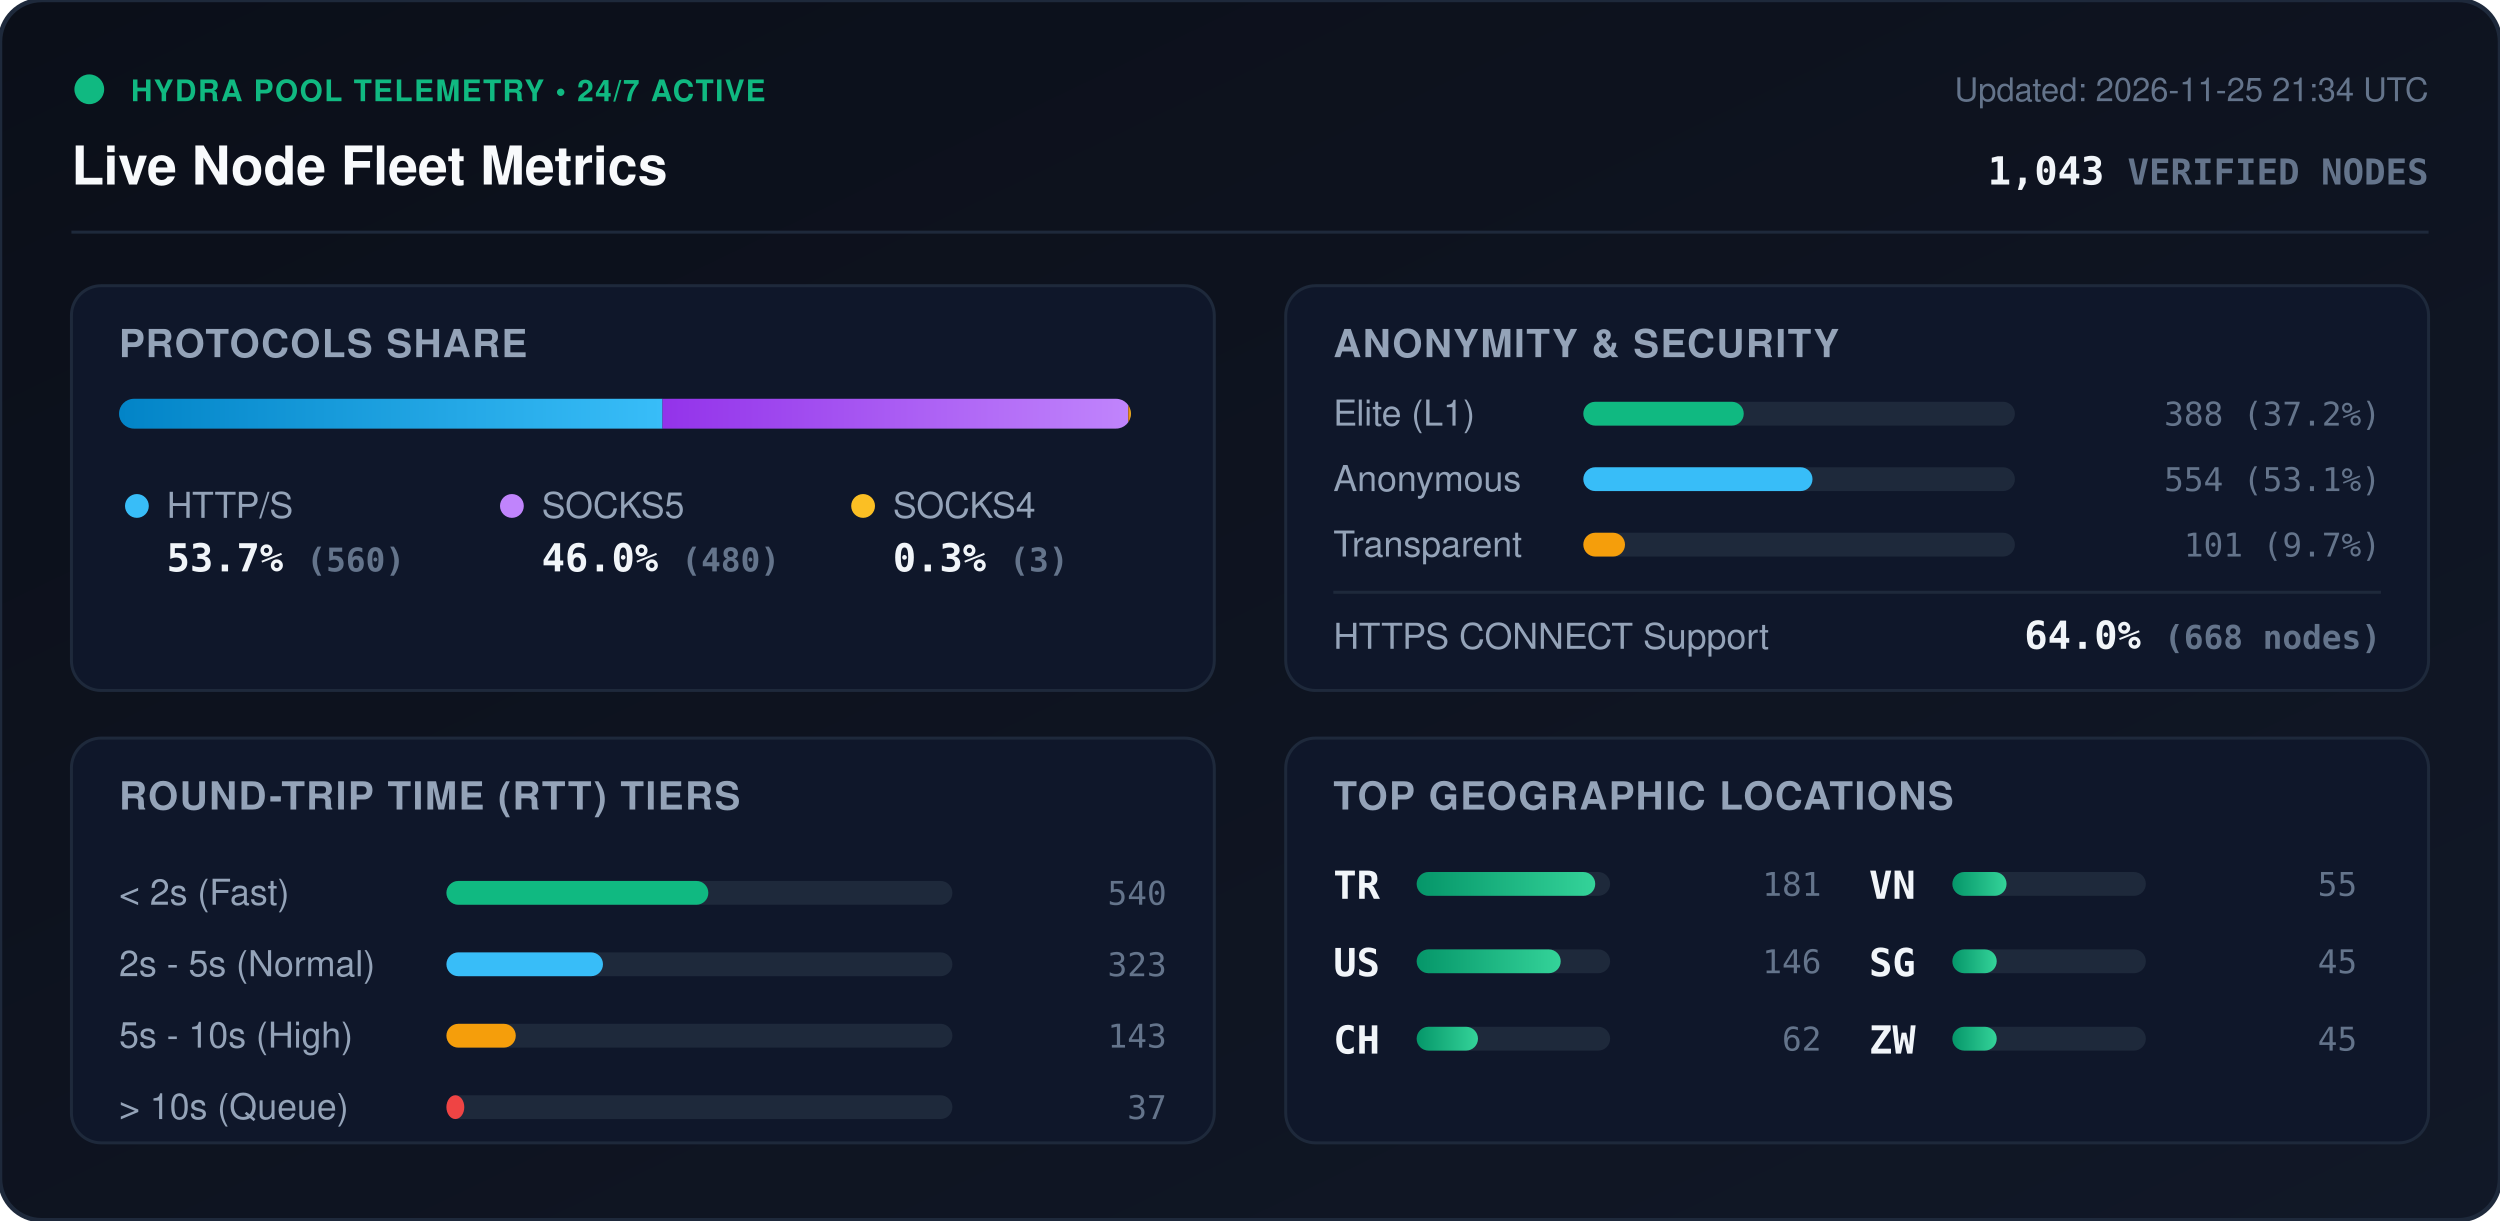
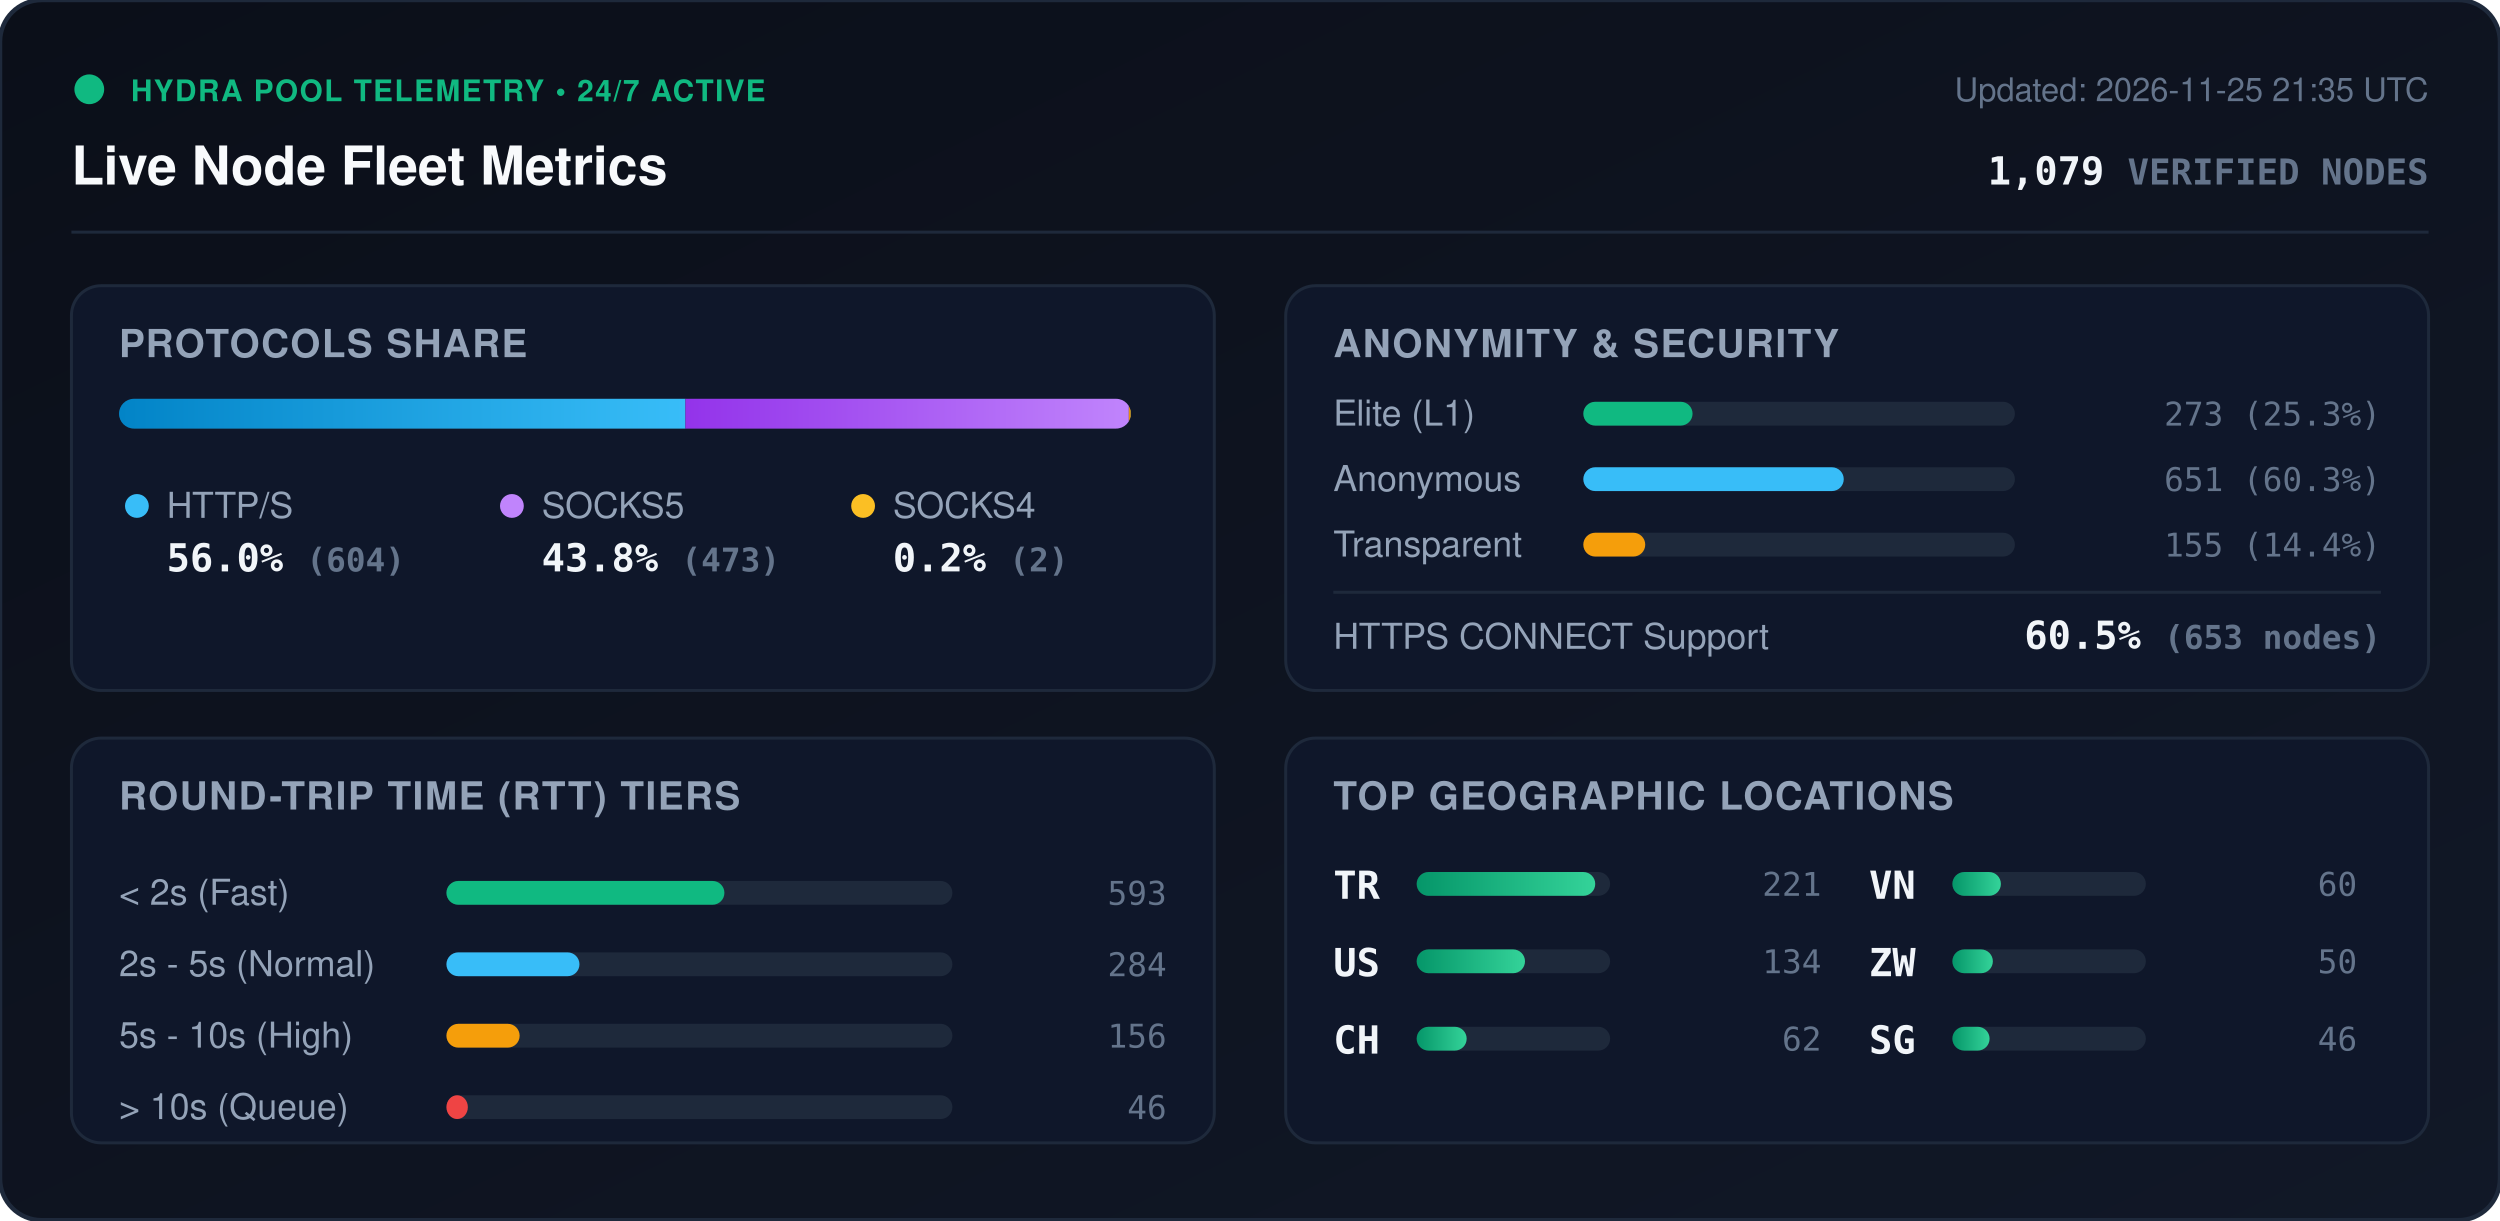
<svg xmlns="http://www.w3.org/2000/svg" viewBox="0 0 840 410" width="840" height="410" style="max-width: 100%; height: auto;">
  <defs>
    <linearGradient id="bg" x1="0%" y1="0%" x2="100%" y2="100%">
      <stop offset="0%" stop-color="#0b0f19" />
      <stop offset="100%" stop-color="#111827" />
    </linearGradient>
    <linearGradient id="bar-http" x1="0%" y1="0%" x2="100%" y2="0%">
      <stop offset="0%" stop-color="#0284c7" />
      <stop offset="100%" stop-color="#38bdf8" />
    </linearGradient>
    <linearGradient id="bar-socks5" x1="0%" y1="0%" x2="100%" y2="0%">
      <stop offset="0%" stop-color="#9333ea" />
      <stop offset="100%" stop-color="#c084fc" />
    </linearGradient>
    <linearGradient id="bar-socks4" x1="0%" y1="0%" x2="100%" y2="0%">
      <stop offset="0%" stop-color="#d97706" />
      <stop offset="100%" stop-color="#fbbf24" />
    </linearGradient>
    <linearGradient id="bar-green" x1="0%" y1="0%" x2="100%" y2="0%">
      <stop offset="0%" stop-color="#059669" />
      <stop offset="100%" stop-color="#34d399" />
    </linearGradient>
    <clipPath id="prog-track-clip">
      <rect width="340.0" height="10" rx="5" />
    </clipPath>
    <style>
      .title { font: 700 18px -apple-system, BlinkMacSystemFont, 'Segoe UI', Helvetica, Arial, sans-serif; fill: #f8fafc; }
      .sub { font: 500 11px -apple-system, BlinkMacSystemFont, 'Segoe UI', Helvetica, Arial, sans-serif; fill: #64748b; }
      .section-hdr { font: 600 13px -apple-system, BlinkMacSystemFont, 'Segoe UI', Helvetica, Arial, sans-serif; fill: #94a3b8; letter-spacing: 0.5px; }
      .metric-val { font: 700 13px -apple-system, BlinkMacSystemFont, 'Segoe UI', Helvetica, Arial, sans-serif; fill: #f1f5f9; }
      .metric-lbl { font: 500 12px -apple-system, BlinkMacSystemFont, 'Segoe UI', Helvetica, Arial, sans-serif; fill: #94a3b8; }
      .badge-txt { font: 700 10px -apple-system, BlinkMacSystemFont, 'Segoe UI', Helvetica, Arial, sans-serif; fill: #10b981; letter-spacing: 0.5px; }
      .mono { font-family: ui-monospace, SFMono-Regular, Menlo, Monaco, Consolas, monospace; }
      .pulse { animation: beacon 2s infinite ease-in-out; }
      @keyframes beacon { 0%, 100% { opacity: 1; } 50% { opacity: 0.35; } }
    </style>
  </defs>
  <rect width="840" height="410" rx="14" fill="url(#bg)" stroke="#1e293b" stroke-width="1.5" />
  <g transform="translate(24, 24)">
    <circle cx="6" cy="6" r="5" fill="#10b981" class="pulse" />
    <text x="20" y="10" class="badge-txt">HYDRA POOL TELEMETRY • 24/7 ACTIVE</text>
    <text x="0" y="38" class="title">Live Node Fleet Metrics</text>
-     <text x="792" y="10" text-anchor="end" class="sub">Updated: 2026-11-25 21:34 UTC</text>
-     <text x="792" y="38" text-anchor="end" class="metric-val mono" fill="#38bdf8">1,043 <tspan font-size="12" fill="#64748b">VERIFIED NODES</tspan>
+     <text x="792" y="10" text-anchor="end" class="sub">Updated: 2026-11-25 21:35 UTC</text>
+     <text x="792" y="38" text-anchor="end" class="metric-val mono" fill="#38bdf8">1,079 <tspan font-size="12" fill="#64748b">VERIFIED NODES</tspan>
    </text>
  </g>
  <line x1="24" y1="78" x2="816" y2="78" stroke="#1e293b" stroke-width="1" />
  <g transform="translate(24, 96)">
    <rect width="384" height="136" rx="10" fill="#0f172a" stroke="#1e293b" />
    <text x="16" y="24" class="section-hdr">PROTOCOLS SHARE</text>
    <g transform="translate(16, 38)">
      <rect width="340.0" height="10" rx="5" fill="#1e293b" />
      <g clip-path="url(#prog-track-clip)">
-         <rect x="0" width="182.6" height="10" fill="url(#bar-http)" />
-         <rect x="182.6" width="156.5" height="10" fill="url(#bar-socks5)" />
-         <rect x="339.1" width="1.0" height="10" fill="url(#bar-socks4)" />
+         <rect x="0" width="190.3" height="10" fill="url(#bar-http)" />
+         <rect x="190.3" width="149.0" height="10" fill="url(#bar-socks5)" />
+         <rect x="339.3" width="0.6" height="10" fill="url(#bar-socks4)" />
      </g>
    </g>
    <g transform="translate(16, 68)">
      <circle cx="6" cy="6" r="4" fill="#38bdf8" />
      <text x="16" y="10" class="metric-lbl">HTTP/S</text>
-       <text x="16" y="28" class="metric-val mono">53.7% <tspan font-size="11" fill="#64748b">(560)</tspan>
+       <text x="16" y="28" class="metric-val mono">56.0% <tspan font-size="11" fill="#64748b">(604)</tspan>
      </text>
      <circle cx="132" cy="6" r="4" fill="#c084fc" />
      <text x="142" y="10" class="metric-lbl">SOCKS5</text>
-       <text x="142" y="28" class="metric-val mono">46.0% <tspan font-size="11" fill="#64748b">(480)</tspan>
+       <text x="142" y="28" class="metric-val mono">43.8% <tspan font-size="11" fill="#64748b">(473)</tspan>
      </text>
      <circle cx="250" cy="6" r="4" fill="#fbbf24" />
      <text x="260" y="10" class="metric-lbl">SOCKS4</text>
-       <text x="260" y="28" class="metric-val mono">0.3% <tspan font-size="11" fill="#64748b">(3)</tspan>
+       <text x="260" y="28" class="metric-val mono">0.2% <tspan font-size="11" fill="#64748b">(2)</tspan>
      </text>
    </g>
  </g>
  <g transform="translate(432, 96)">
    <rect width="384" height="136" rx="10" fill="#0f172a" stroke="#1e293b" />
    <text x="16" y="24" class="section-hdr">ANONYMITY &amp; SECURITY</text>
    <text x="16" y="47" class="metric-lbl">Elite (L1)</text>
    <rect x="100" y="39" width="145.0" height="8" rx="4" fill="#1e293b" />
-     <rect x="100" y="39" width="53.9" height="8" rx="4" fill="#10b981" />
-     <text x="368" y="47" text-anchor="end" class="mono sub" fill="#e2e8f0">388 (37.2%)</text>
+     <rect x="100" y="39" width="36.7" height="8" rx="4" fill="#10b981" />
+     <text x="368" y="47" text-anchor="end" class="mono sub" fill="#e2e8f0">273 (25.3%)</text>
    <text x="16" y="69" class="metric-lbl">Anonymous</text>
    <rect x="100" y="61" width="145.0" height="8" rx="4" fill="#1e293b" />
-     <rect x="100" y="61" width="77.0" height="8" rx="4" fill="#38bdf8" />
-     <text x="368" y="69" text-anchor="end" class="mono sub" fill="#e2e8f0">554 (53.1%)</text>
+     <rect x="100" y="61" width="87.5" height="8" rx="4" fill="#38bdf8" />
+     <text x="368" y="69" text-anchor="end" class="mono sub" fill="#e2e8f0">651 (60.3%)</text>
    <text x="16" y="91" class="metric-lbl">Transparent</text>
    <rect x="100" y="83" width="145.0" height="8" rx="4" fill="#1e293b" />
-     <rect x="100" y="83" width="14.0" height="8" rx="4" fill="#f59e0b" />
-     <text x="368" y="91" text-anchor="end" class="mono sub" fill="#e2e8f0">101 (9.7%)</text>
+     <rect x="100" y="83" width="20.8" height="8" rx="4" fill="#f59e0b" />
+     <text x="368" y="91" text-anchor="end" class="mono sub" fill="#e2e8f0">155 (14.4%)</text>
    <line x1="16" y1="103" x2="368" y2="103" stroke="#1e293b" stroke-width="1" />
    <text x="16" y="122" class="metric-lbl">HTTPS CONNECT Support</text>
-     <text x="368" y="122" text-anchor="end" class="metric-val mono" fill="#34d399">64.0% <tspan font-size="11" fill="#64748b">(668 nodes)</tspan>
+     <text x="368" y="122" text-anchor="end" class="metric-val mono" fill="#34d399">60.5% <tspan font-size="11" fill="#64748b">(653 nodes)</tspan>
    </text>
  </g>
  <g transform="translate(24, 248)">
    <rect width="384" height="136" rx="10" fill="#0f172a" stroke="#1e293b" />
    <text x="16" y="24" class="section-hdr">ROUND-TRIP TIME (RTT) TIERS</text>
    <g transform="translate(16, 42)">
      <text x="0" y="14" class="metric-lbl">&lt; 2s (Fast)</text>
      <rect x="110" y="6" width="170" height="8" rx="4" fill="#1e293b" />
-       <rect x="110" y="6" width="88.0" height="8" rx="4" fill="#10b981" />
-       <text x="352" y="14" text-anchor="end" class="mono sub">540</text>
+       <rect x="110" y="6" width="93.4" height="8" rx="4" fill="#10b981" />
+       <text x="352" y="14" text-anchor="end" class="mono sub">593</text>
      <text x="0" y="38" class="metric-lbl">2s - 5s (Normal)</text>
      <rect x="110" y="30" width="170" height="8" rx="4" fill="#1e293b" />
-       <rect x="110" y="30" width="52.6" height="8" rx="4" fill="#38bdf8" />
-       <text x="352" y="38" text-anchor="end" class="mono sub">323</text>
+       <rect x="110" y="30" width="44.7" height="8" rx="4" fill="#38bdf8" />
+       <text x="352" y="38" text-anchor="end" class="mono sub">284</text>
      <text x="0" y="62" class="metric-lbl">5s - 10s (High)</text>
      <rect x="110" y="54" width="170" height="8" rx="4" fill="#1e293b" />
-       <rect x="110" y="54" width="23.3" height="8" rx="4" fill="#f59e0b" />
-       <text x="352" y="62" text-anchor="end" class="mono sub">143</text>
+       <rect x="110" y="54" width="24.6" height="8" rx="4" fill="#f59e0b" />
+       <text x="352" y="62" text-anchor="end" class="mono sub">156</text>
      <text x="0" y="86" class="metric-lbl">&gt; 10s (Queue)</text>
      <rect x="110" y="78" width="170" height="8" rx="4" fill="#1e293b" />
-       <rect x="110" y="78" width="6.0" height="8" rx="4" fill="#ef4444" />
-       <text x="352" y="86" text-anchor="end" class="mono sub">37</text>
+       <rect x="110" y="78" width="7.2" height="8" rx="4" fill="#ef4444" />
+       <text x="352" y="86" text-anchor="end" class="mono sub">46</text>
    </g>
  </g>
  <g transform="translate(432, 248)">
    <rect width="384" height="136" rx="10" fill="#0f172a" stroke="#1e293b" />
    <text x="16" y="24" class="section-hdr">TOP GEOGRAPHIC LOCATIONS</text>
    <g transform="translate(16, 42)">
      <g transform="translate(0, 0)">
        <text x="0" y="12" class="mono metric-val" font-size="12">TR</text>
        <rect x="28" y="3" width="65" height="8" rx="4" fill="#1e293b" />
        <rect x="28" y="3" width="60.0" height="8" rx="4" fill="url(#bar-green)" />
-         <text x="164" y="11" text-anchor="end" class="mono sub">181</text>
+         <text x="164" y="11" text-anchor="end" class="mono sub">221</text>
      </g>
      <g transform="translate(0, 26)">
        <text x="0" y="12" class="mono metric-val" font-size="12">US</text>
        <rect x="28" y="3" width="65" height="8" rx="4" fill="#1e293b" />
-         <rect x="28" y="3" width="48.4" height="8" rx="4" fill="url(#bar-green)" />
-         <text x="164" y="11" text-anchor="end" class="mono sub">146</text>
+         <rect x="28" y="3" width="36.4" height="8" rx="4" fill="url(#bar-green)" />
+         <text x="164" y="11" text-anchor="end" class="mono sub">134</text>
      </g>
      <g transform="translate(0, 52)">
        <text x="0" y="12" class="mono metric-val" font-size="12">CH</text>
        <rect x="28" y="3" width="65" height="8" rx="4" fill="#1e293b" />
-         <rect x="28" y="3" width="20.6" height="8" rx="4" fill="url(#bar-green)" />
+         <rect x="28" y="3" width="16.8" height="8" rx="4" fill="url(#bar-green)" />
        <text x="164" y="11" text-anchor="end" class="mono sub">62</text>
      </g>
      <g transform="translate(180, 0)">
        <text x="0" y="12" class="mono metric-val" font-size="12">VN</text>
        <rect x="28" y="3" width="65" height="8" rx="4" fill="#1e293b" />
-         <rect x="28" y="3" width="18.2" height="8" rx="4" fill="url(#bar-green)" />
-         <text x="164" y="11" text-anchor="end" class="mono sub">55</text>
+         <rect x="28" y="3" width="16.3" height="8" rx="4" fill="url(#bar-green)" />
+         <text x="164" y="11" text-anchor="end" class="mono sub">60</text>
      </g>
      <g transform="translate(180, 26)">
+         <text x="0" y="12" class="mono metric-val" font-size="12">ZW</text>
+         <rect x="28" y="3" width="65" height="8" rx="4" fill="#1e293b" />
+         <rect x="28" y="3" width="13.6" height="8" rx="4" fill="url(#bar-green)" />
+         <text x="164" y="11" text-anchor="end" class="mono sub">50</text>
+       </g>
+       <g transform="translate(180, 52)">
        <text x="0" y="12" class="mono metric-val" font-size="12">SG</text>
        <rect x="28" y="3" width="65" height="8" rx="4" fill="#1e293b" />
-         <rect x="28" y="3" width="14.9" height="8" rx="4" fill="url(#bar-green)" />
-         <text x="164" y="11" text-anchor="end" class="mono sub">45</text>
-       </g>
-       <g transform="translate(180, 52)">
-         <text x="0" y="12" class="mono metric-val" font-size="12">ZW</text>
-         <rect x="28" y="3" width="65" height="8" rx="4" fill="#1e293b" />
-         <rect x="28" y="3" width="14.9" height="8" rx="4" fill="url(#bar-green)" />
-         <text x="164" y="11" text-anchor="end" class="mono sub">45</text>
+         <rect x="28" y="3" width="12.5" height="8" rx="4" fill="url(#bar-green)" />
+         <text x="164" y="11" text-anchor="end" class="mono sub">46</text>
      </g>
    </g>
  </g>
</svg>
